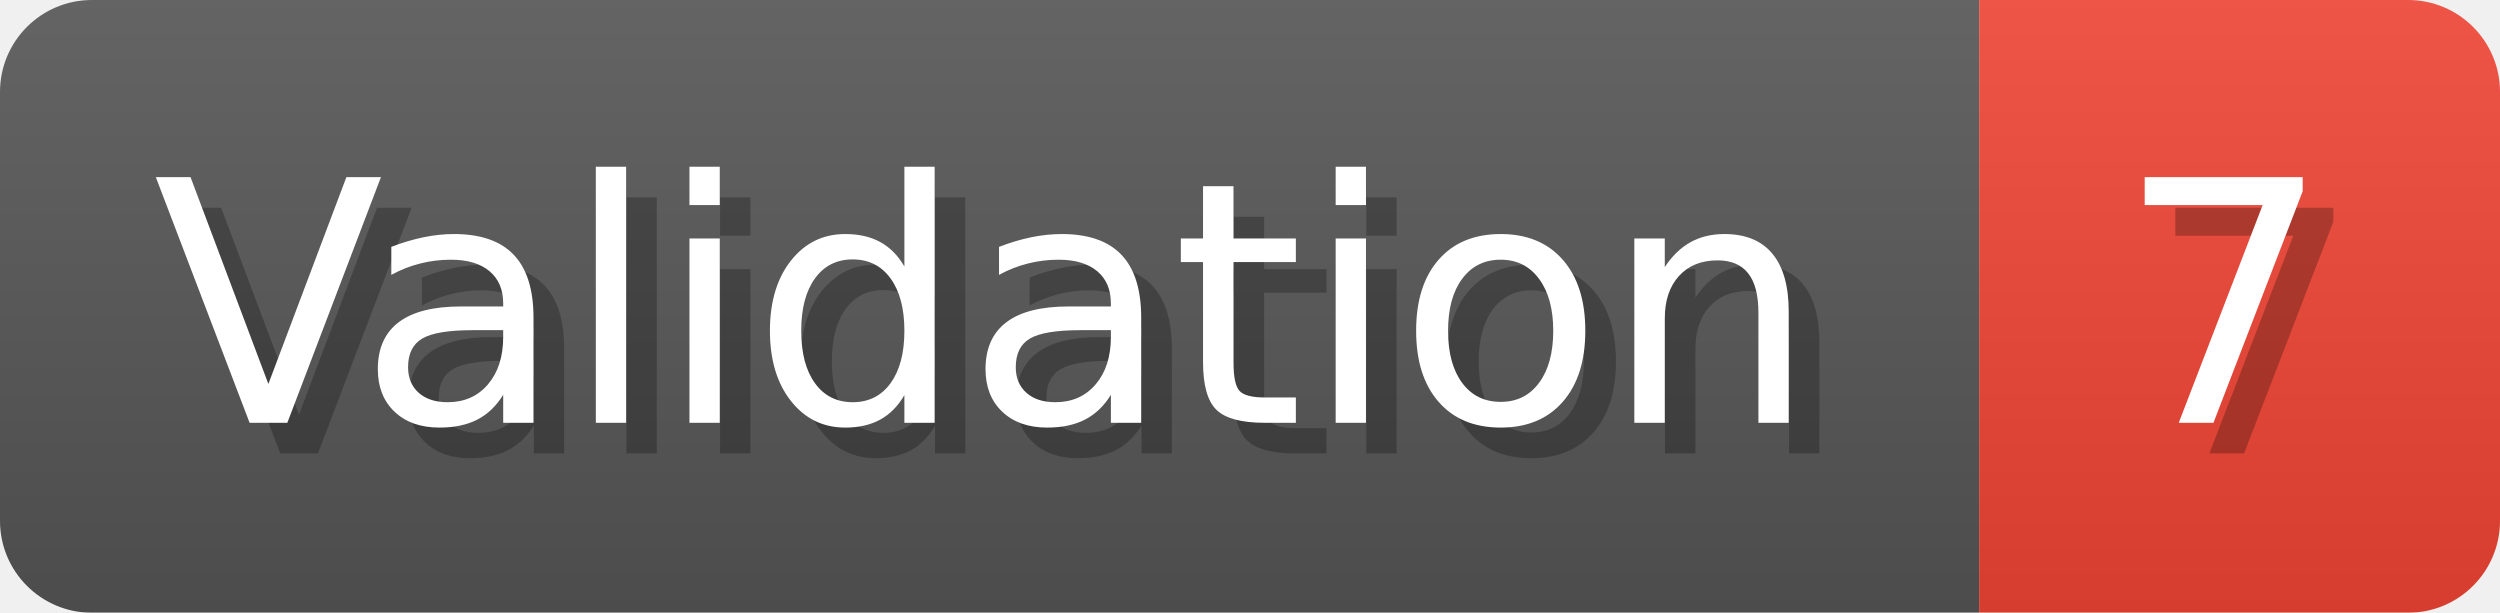
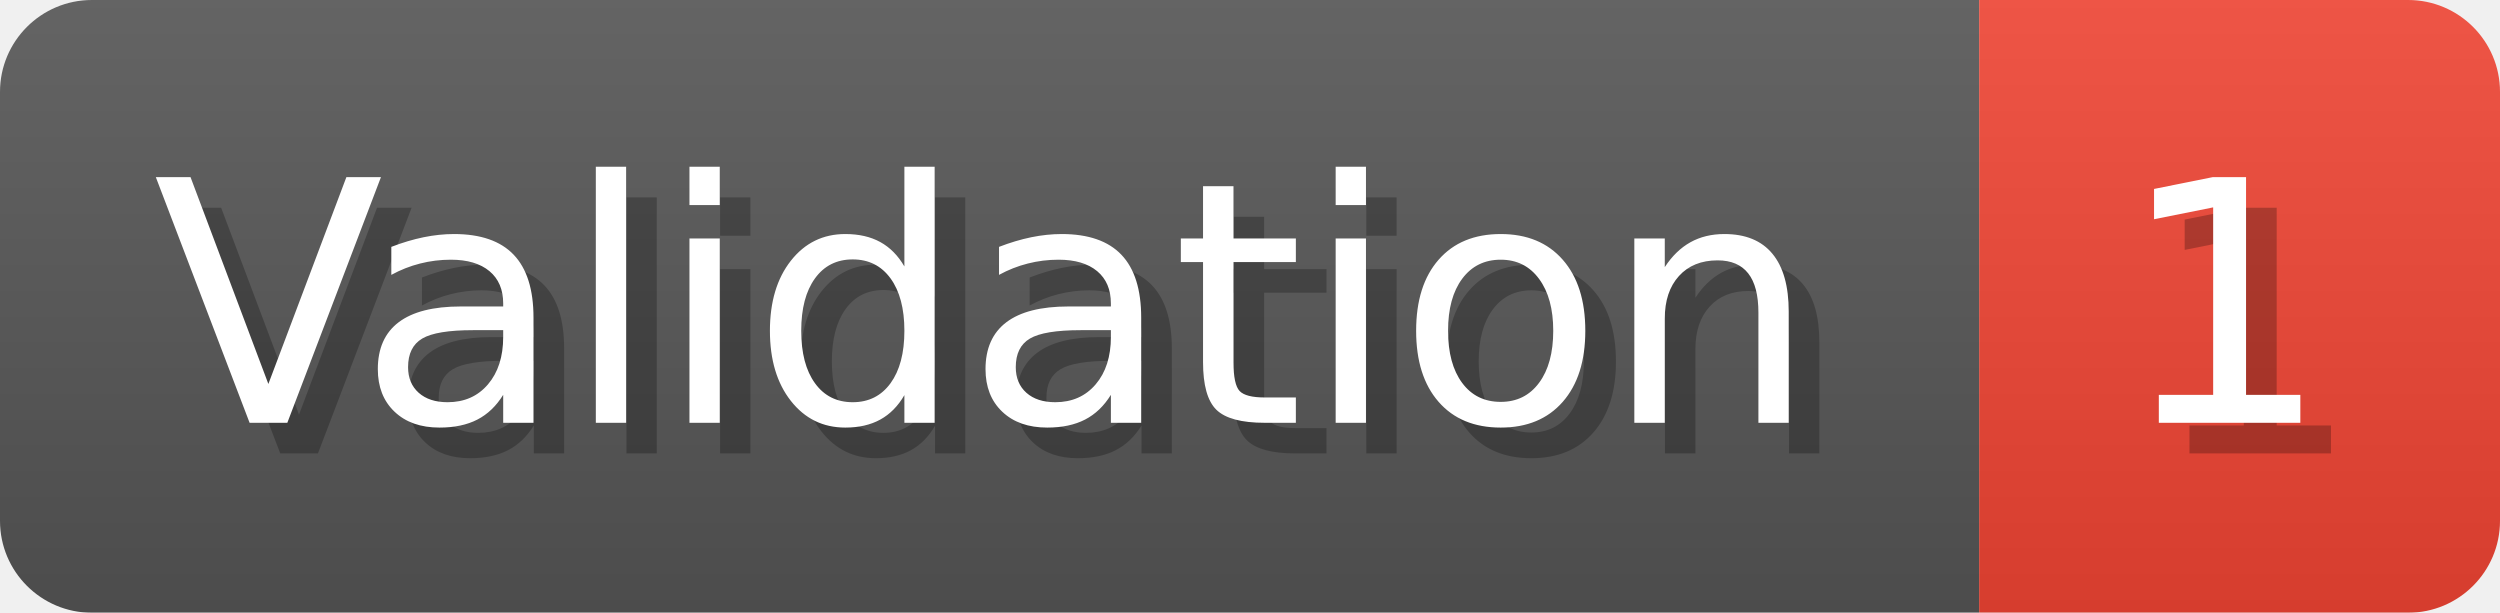
- <svg xmlns="http://www.w3.org/2000/svg" width="81.6" height="20" viewBox="0 0 816 200" role="img" aria-label="Validation: 7">
+ <svg xmlns="http://www.w3.org/2000/svg" width="81.6" height="20" viewBox="0 0 816 200" role="img" aria-label="Validation: 1">
  <linearGradient id="a" x2="0" y2="100%">
    <stop offset="0" stop-opacity=".1" stop-color="#EEE" />
    <stop offset="1" stop-opacity=".1" />
  </linearGradient>
  <mask id="m">
    <rect width="816" height="200" rx="30" fill="#FFF" />
  </mask>
  <g mask="url(#m)">
    <rect width="646" height="200" fill="#555" />
    <rect width="170" height="200" fill="#E43" x="646" />
    <rect width="816" height="200" fill="url(#a)" />
  </g>
  <g aria-hidden="true" fill="#fff" text-anchor="start" font-family="Verdana,DejaVu Sans,sans-serif" font-size="110">
    <text x="60" y="148" textLength="546" fill="#000" opacity="0.25">Validation</text>
    <text x="50" y="138" textLength="546">Validation</text>
-     <text x="701" y="148" textLength="70" fill="#000" opacity="0.25">7</text>
-     <text x="691" y="138" textLength="70">7</text>
+     <text x="701" y="148" textLength="70" fill="#000" opacity="0.25">1</text>
+     <text x="691" y="138" textLength="70">1</text>
  </g>
</svg>
